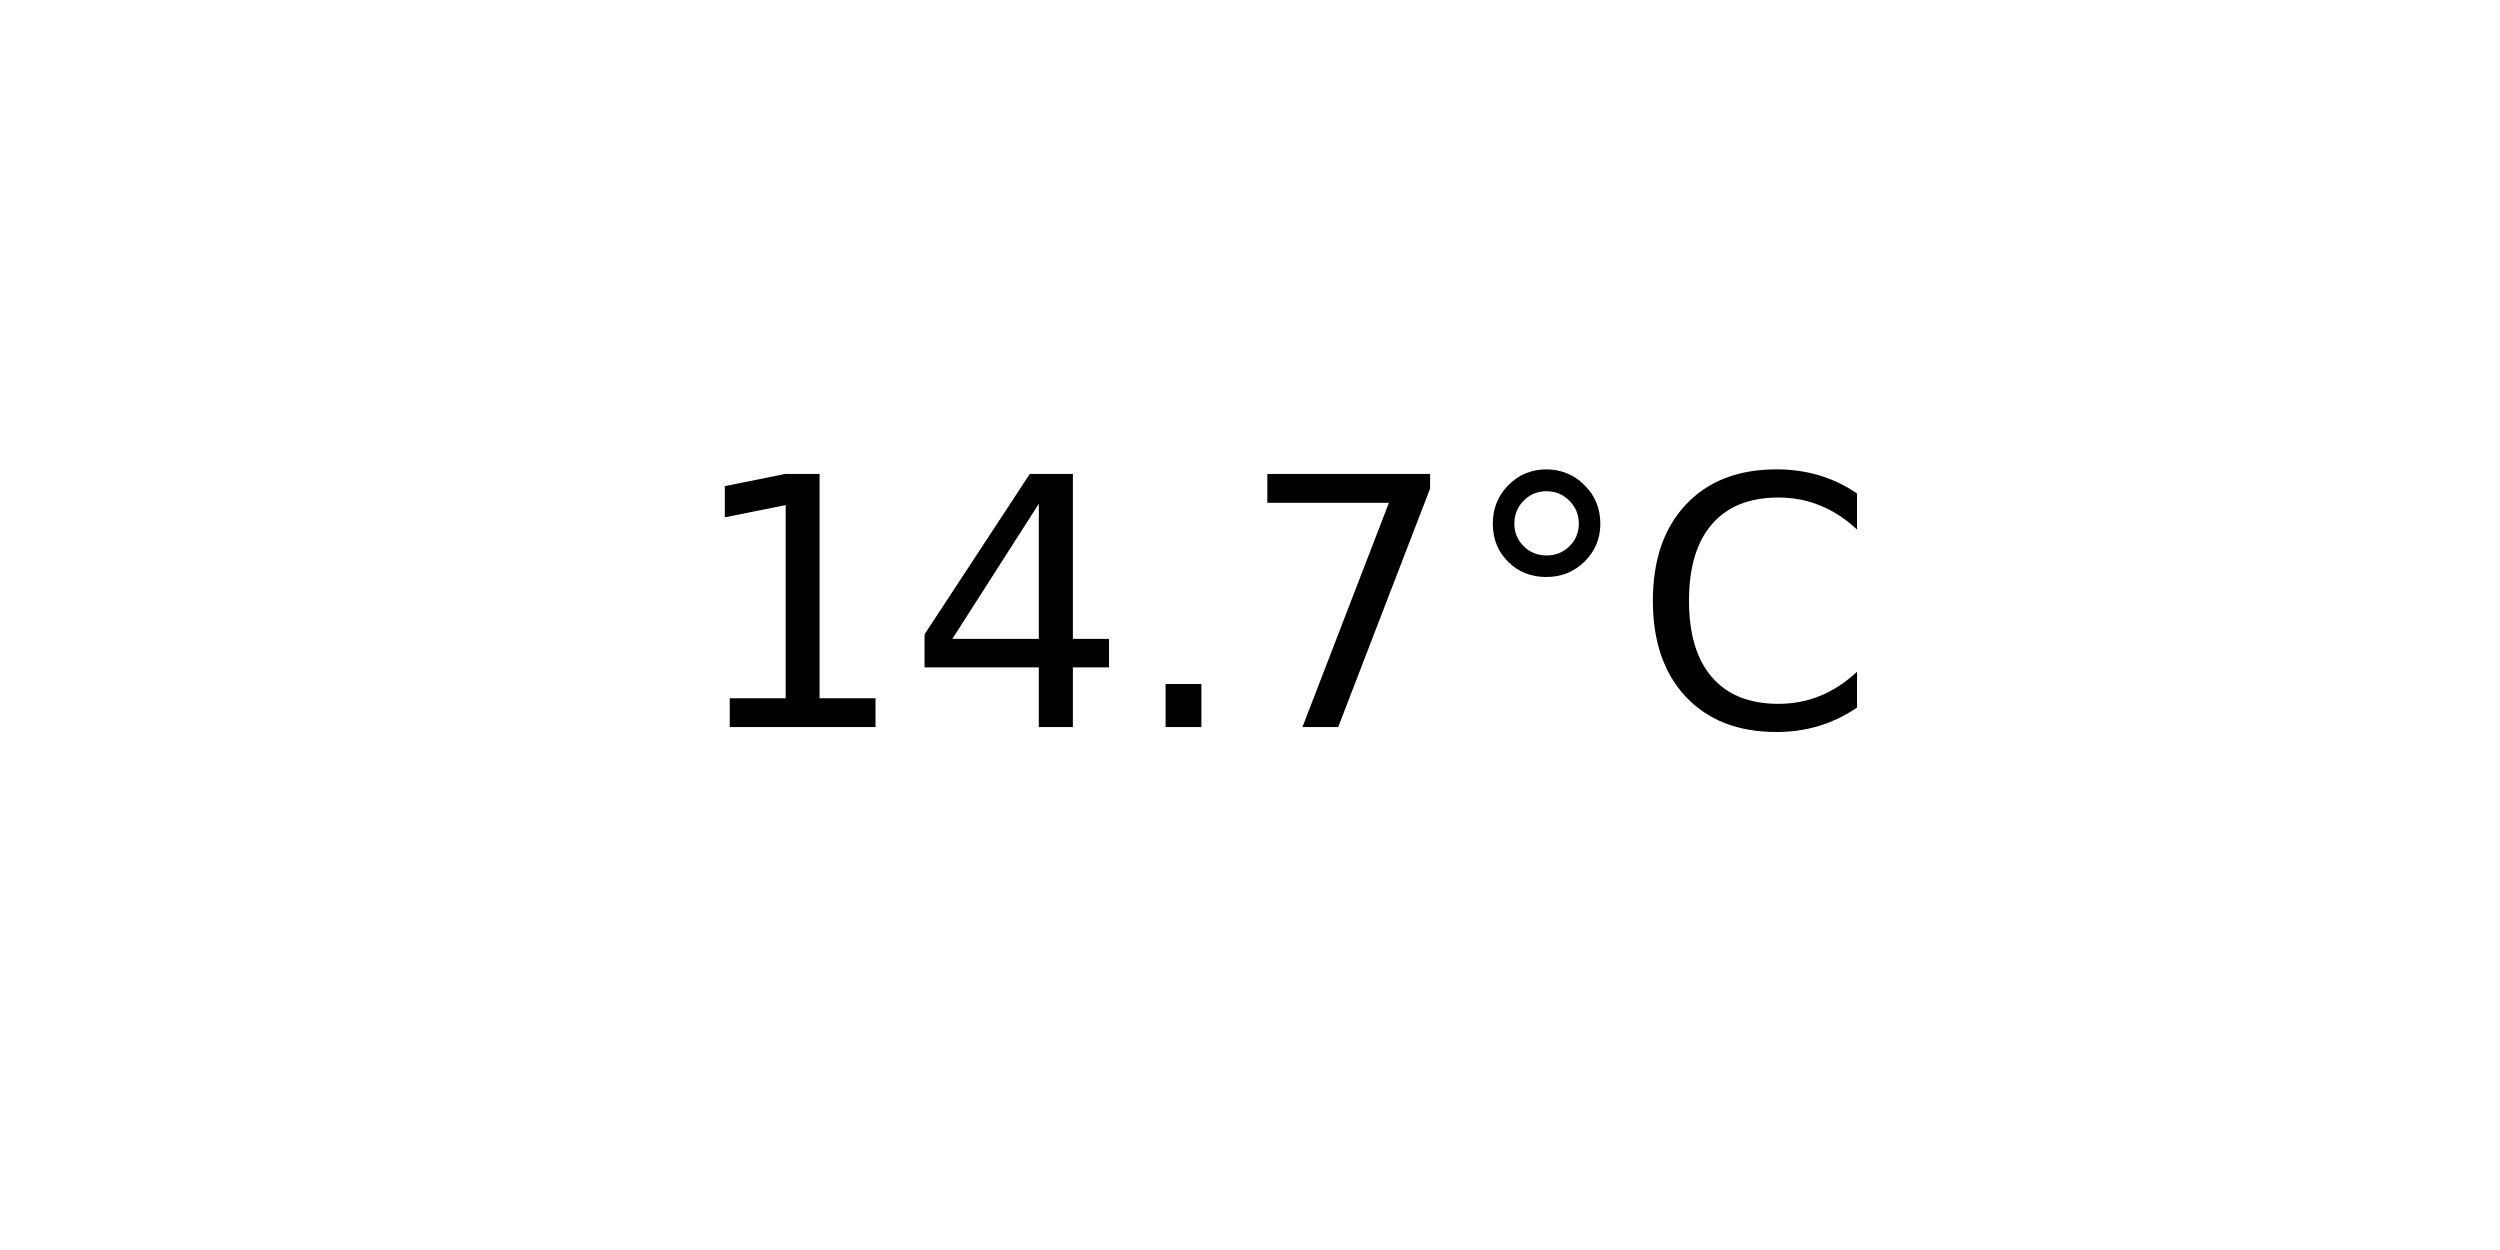
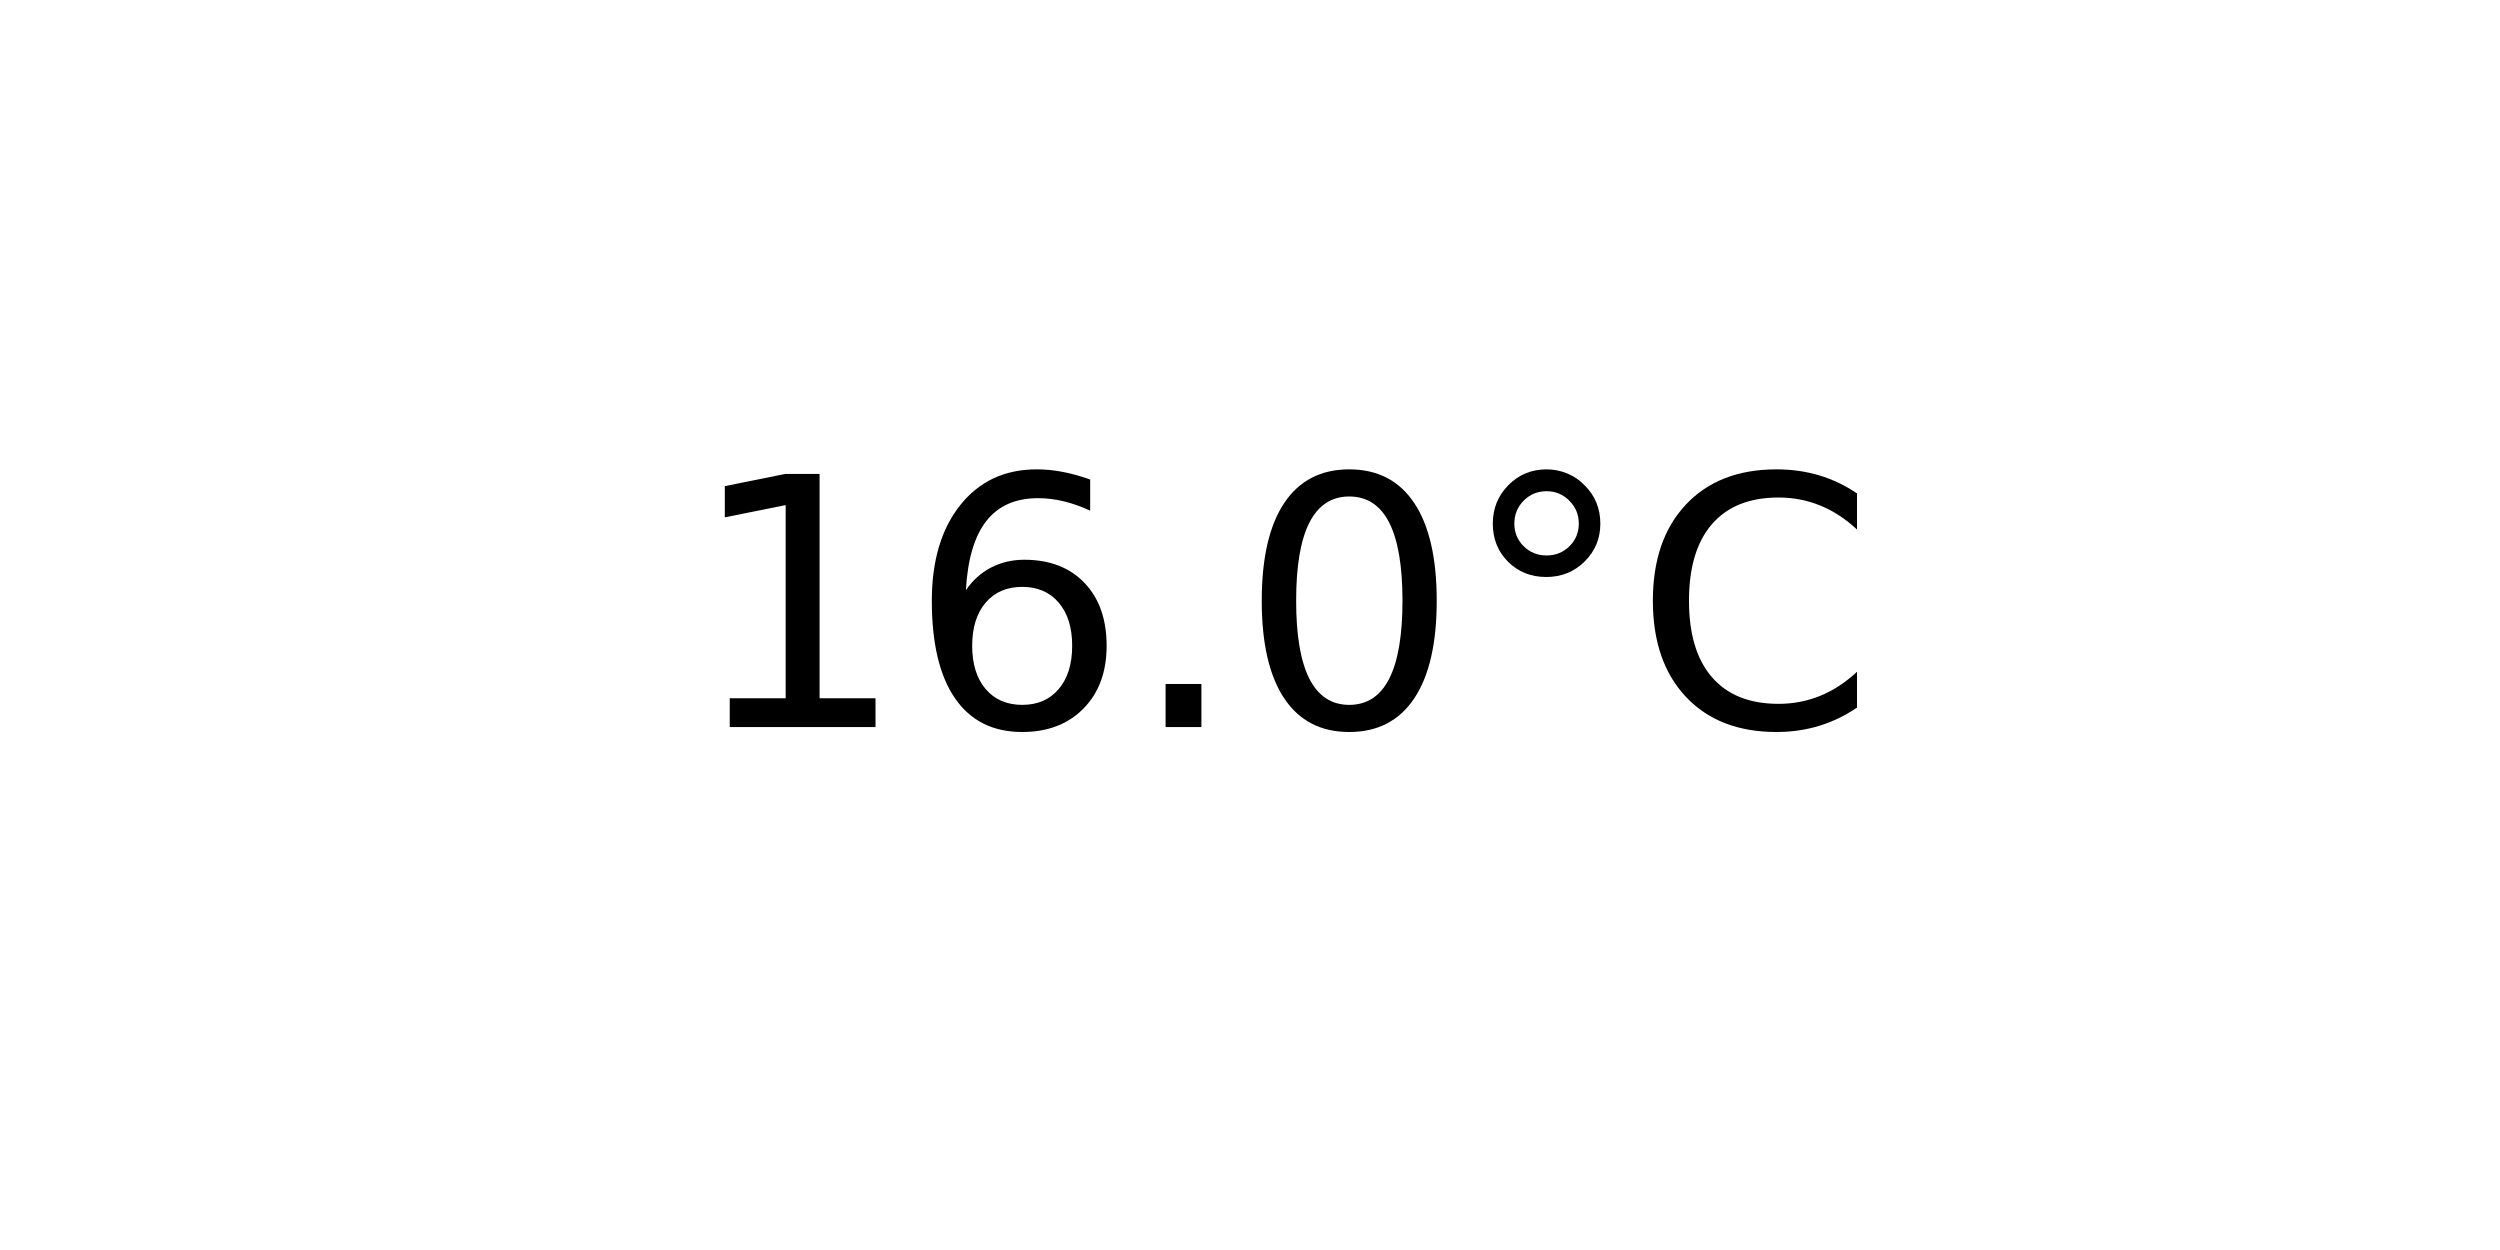
<svg xmlns="http://www.w3.org/2000/svg" xmlns:xlink="http://www.w3.org/1999/xlink" width="72pt" height="36pt" viewBox="0 0 72 36" version="1.1">
  <defs>
    <style type="text/css">*{stroke-linejoin: round; stroke-linecap: butt}</style>
  </defs>
  <g id="figure_1">
    <g id="axes_1">
      <g id="text_1">
        <g transform="translate(19.77578 20.93937) scale(0.1 -0.1)">
          <defs>
            <path id="DejaVuSans-31" d="M 794 531  L 1825 531  L 1825 4091  L 703 3866  L 703 4441  L 1819 4666  L 2450 4666  L 2450 531  L 3481 531  L 3481 0  L 794 0  L 794 531  z " transform="scale(0.015625)" />
-             <path id="DejaVuSans-34" d="M 2419 4116  L 825 1625  L 2419 1625  L 2419 4116  z M 2253 4666  L 3047 4666  L 3047 1625  L 3713 1625  L 3713 1100  L 3047 1100  L 3047 0  L 2419 0  L 2419 1100  L 313 1100  L 313 1709  L 2253 4666  z " transform="scale(0.015625)" />
+             <path id="DejaVuSans-36" d="M 2113 2584  Q 1688 2584 1439 2293  Q 1191 2003 1191 1497  Q 1191 994 1439 701  Q 1688 409 2113 409  Q 2538 409 2786 701  Q 3034 994 3034 1497  Q 3034 2003 2786 2293  Q 2538 2584 2113 2584  z M 3366 4563  L 3366 3988  Q 3128 4100 2886 4159  Q 2644 4219 2406 4219  Q 1781 4219 1451 3797  Q 1122 3375 1075 2522  Q 1259 2794 1537 2939  Q 1816 3084 2150 3084  Q 2853 3084 3261 2657  Q 3669 2231 3669 1497  Q 3669 778 3244 343  Q 2819 -91 2113 -91  Q 1303 -91 875 529  Q 447 1150 447 2328  Q 447 3434 972 4092  Q 1497 4750 2381 4750  Q 2619 4750 2861 4703  Q 3103 4656 3366 4563  z " transform="scale(0.015625)" />
            <path id="DejaVuSans-2e" d="M 684 794  L 1344 794  L 1344 0  L 684 0  L 684 794  z " transform="scale(0.015625)" />
-             <path id="DejaVuSans-37" d="M 525 4666  L 3525 4666  L 3525 4397  L 1831 0  L 1172 0  L 2766 4134  L 525 4134  L 525 4666  z " transform="scale(0.015625)" />
+             <path id="DejaVuSans-30" d="M 2034 4250  Q 1547 4250 1301 3770  Q 1056 3291 1056 2328  Q 1056 1369 1301 889  Q 1547 409 2034 409  Q 2525 409 2770 889  Q 3016 1369 3016 2328  Q 3016 3291 2770 3770  Q 2525 4250 2034 4250  z M 2034 4750  Q 2819 4750 3233 4129  Q 3647 3509 3647 2328  Q 3647 1150 3233 529  Q 2819 -91 2034 -91  Q 1250 -91 836 529  Q 422 1150 422 2328  Q 422 3509 836 4129  Q 1250 4750 2034 4750  z " transform="scale(0.015625)" />
            <path id="DejaVuSans-b0" d="M 1600 4347  Q 1350 4347 1178 4173  Q 1006 4000 1006 3750  Q 1006 3503 1178 3333  Q 1350 3163 1600 3163  Q 1850 3163 2022 3333  Q 2194 3503 2194 3750  Q 2194 3997 2020 4172  Q 1847 4347 1600 4347  z M 1600 4750  Q 1800 4750 1984 4673  Q 2169 4597 2303 4453  Q 2447 4313 2519 4134  Q 2591 3956 2591 3750  Q 2591 3338 2302 3052  Q 2013 2766 1594 2766  Q 1172 2766 890 3047  Q 609 3328 609 3750  Q 609 4169 896 4459  Q 1184 4750 1600 4750  z " transform="scale(0.015625)" />
            <path id="DejaVuSans-43" d="M 4122 4306  L 4122 3641  Q 3803 3938 3442 4084  Q 3081 4231 2675 4231  Q 1875 4231 1450 3742  Q 1025 3253 1025 2328  Q 1025 1406 1450 917  Q 1875 428 2675 428  Q 3081 428 3442 575  Q 3803 722 4122 1019  L 4122 359  Q 3791 134 3420 21  Q 3050 -91 2638 -91  Q 1578 -91 968 557  Q 359 1206 359 2328  Q 359 3453 968 4101  Q 1578 4750 2638 4750  Q 3056 4750 3426 4639  Q 3797 4528 4122 4306  z " transform="scale(0.015625)" />
          </defs>
          <use xlink:href="#DejaVuSans-31" />
-           <use xlink:href="#DejaVuSans-34" x="63.623" />
+           <use xlink:href="#DejaVuSans-36" x="63.623" />
          <use xlink:href="#DejaVuSans-2e" x="127.246" />
-           <use xlink:href="#DejaVuSans-37" x="159.033" />
+           <use xlink:href="#DejaVuSans-30" x="159.033" />
          <use xlink:href="#DejaVuSans-b0" x="222.656" />
          <use xlink:href="#DejaVuSans-43" x="272.656" />
        </g>
      </g>
    </g>
  </g>
</svg>
